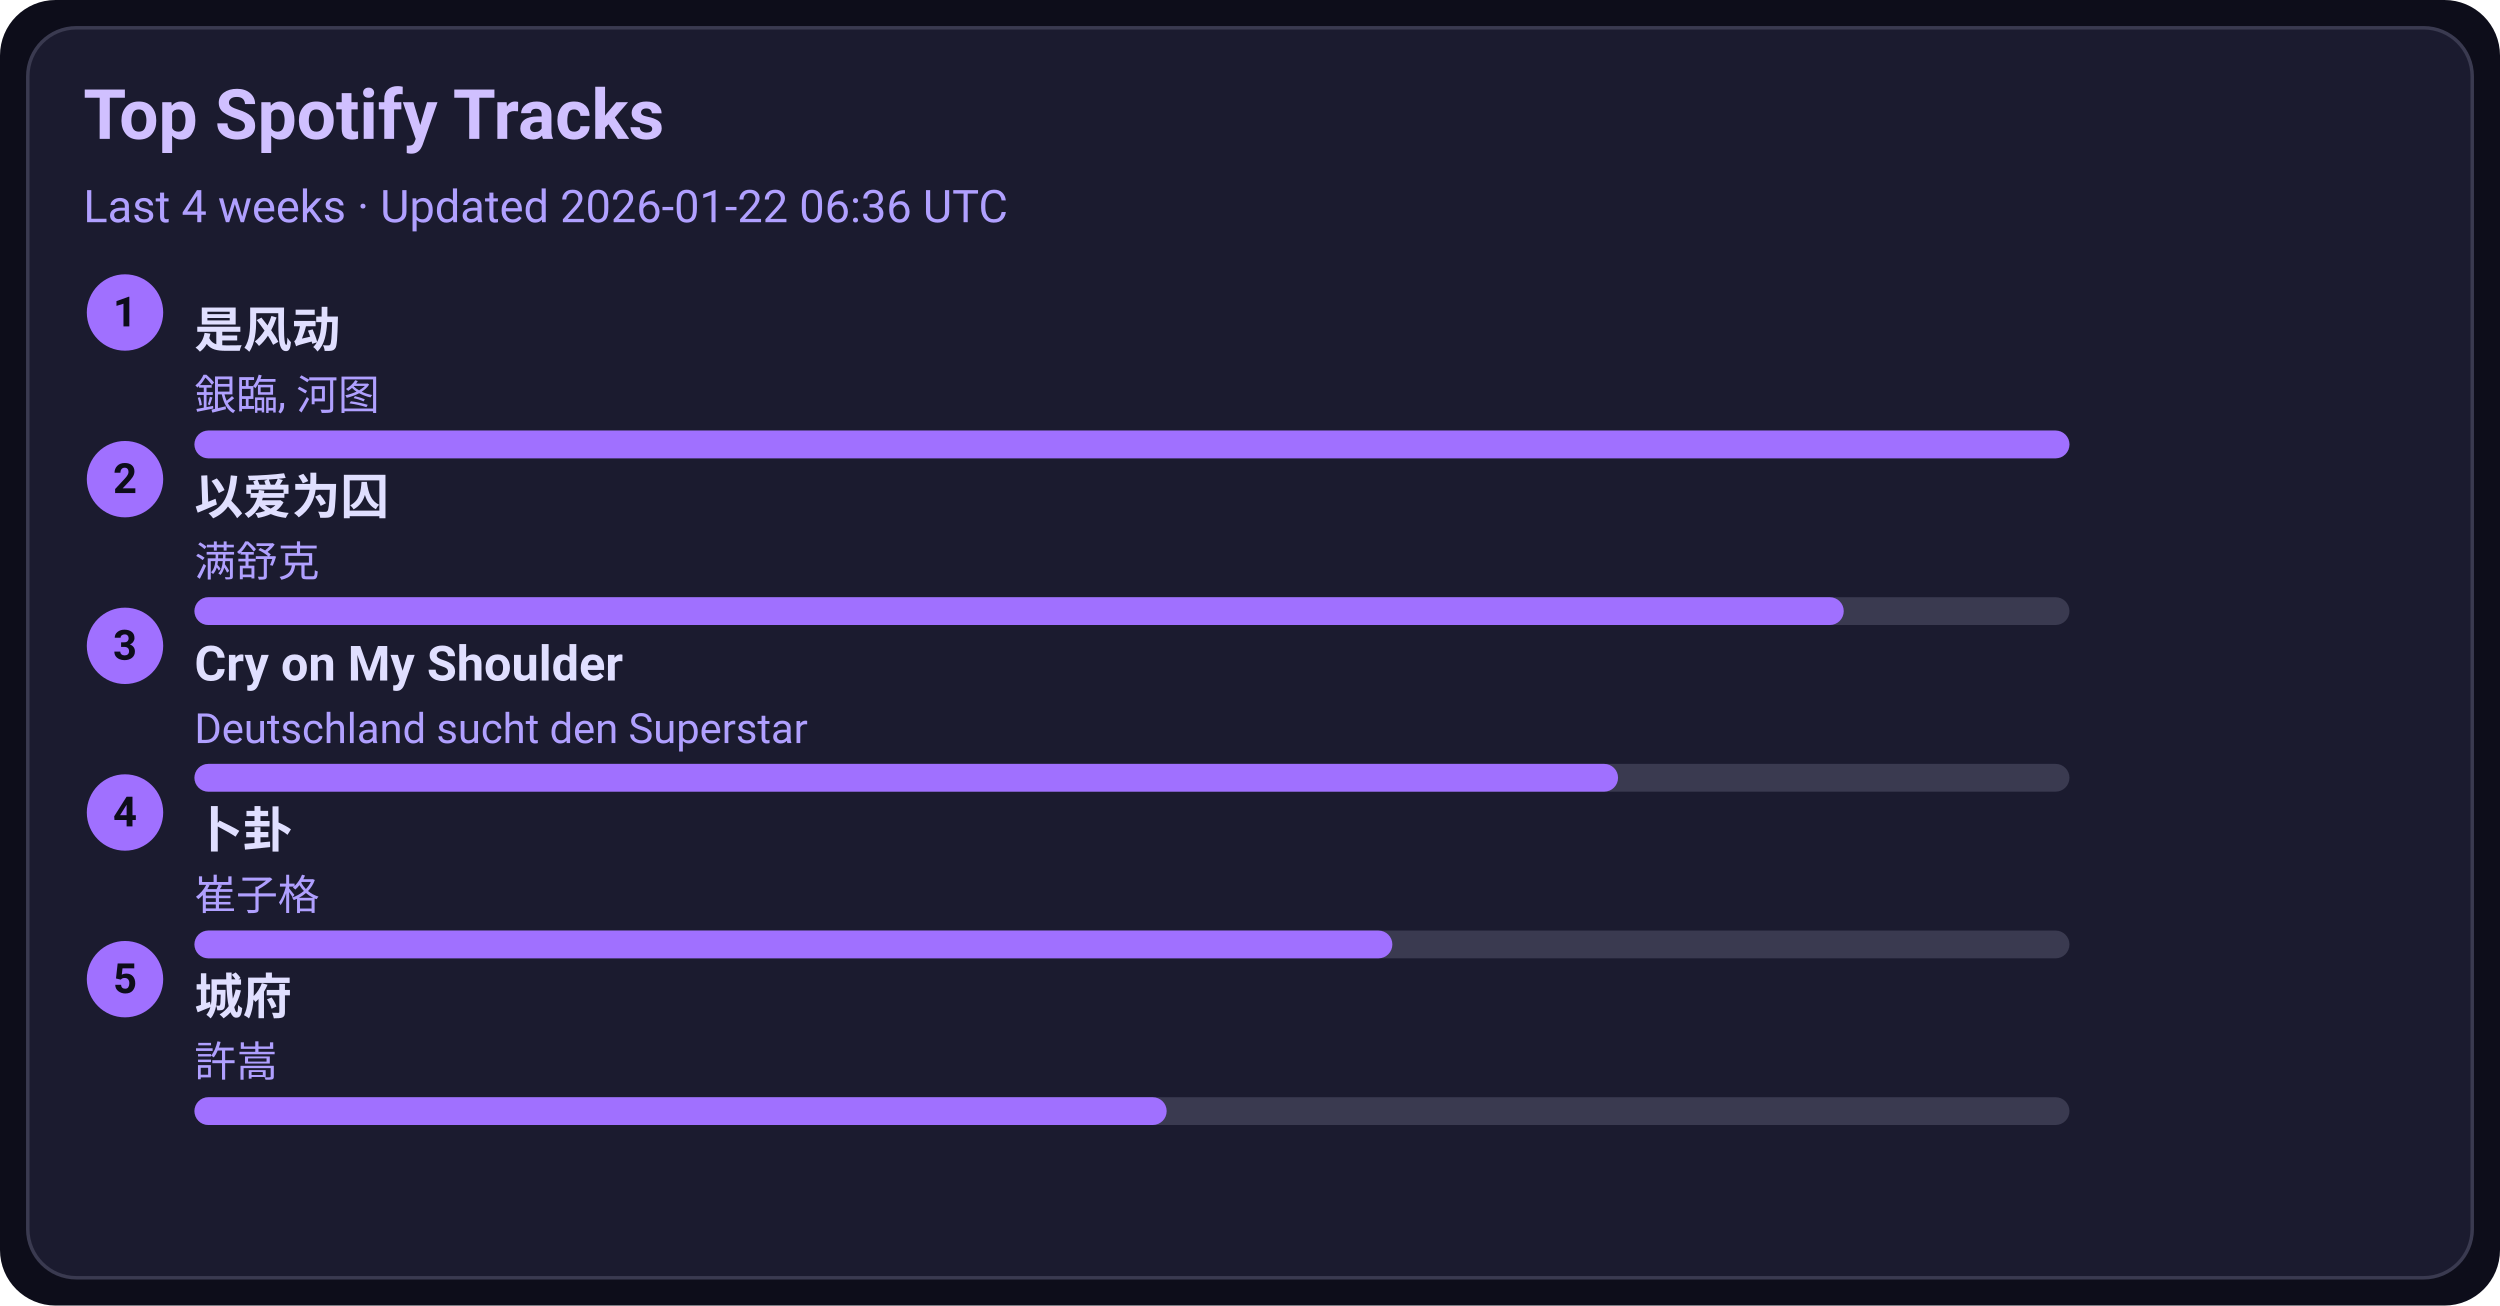
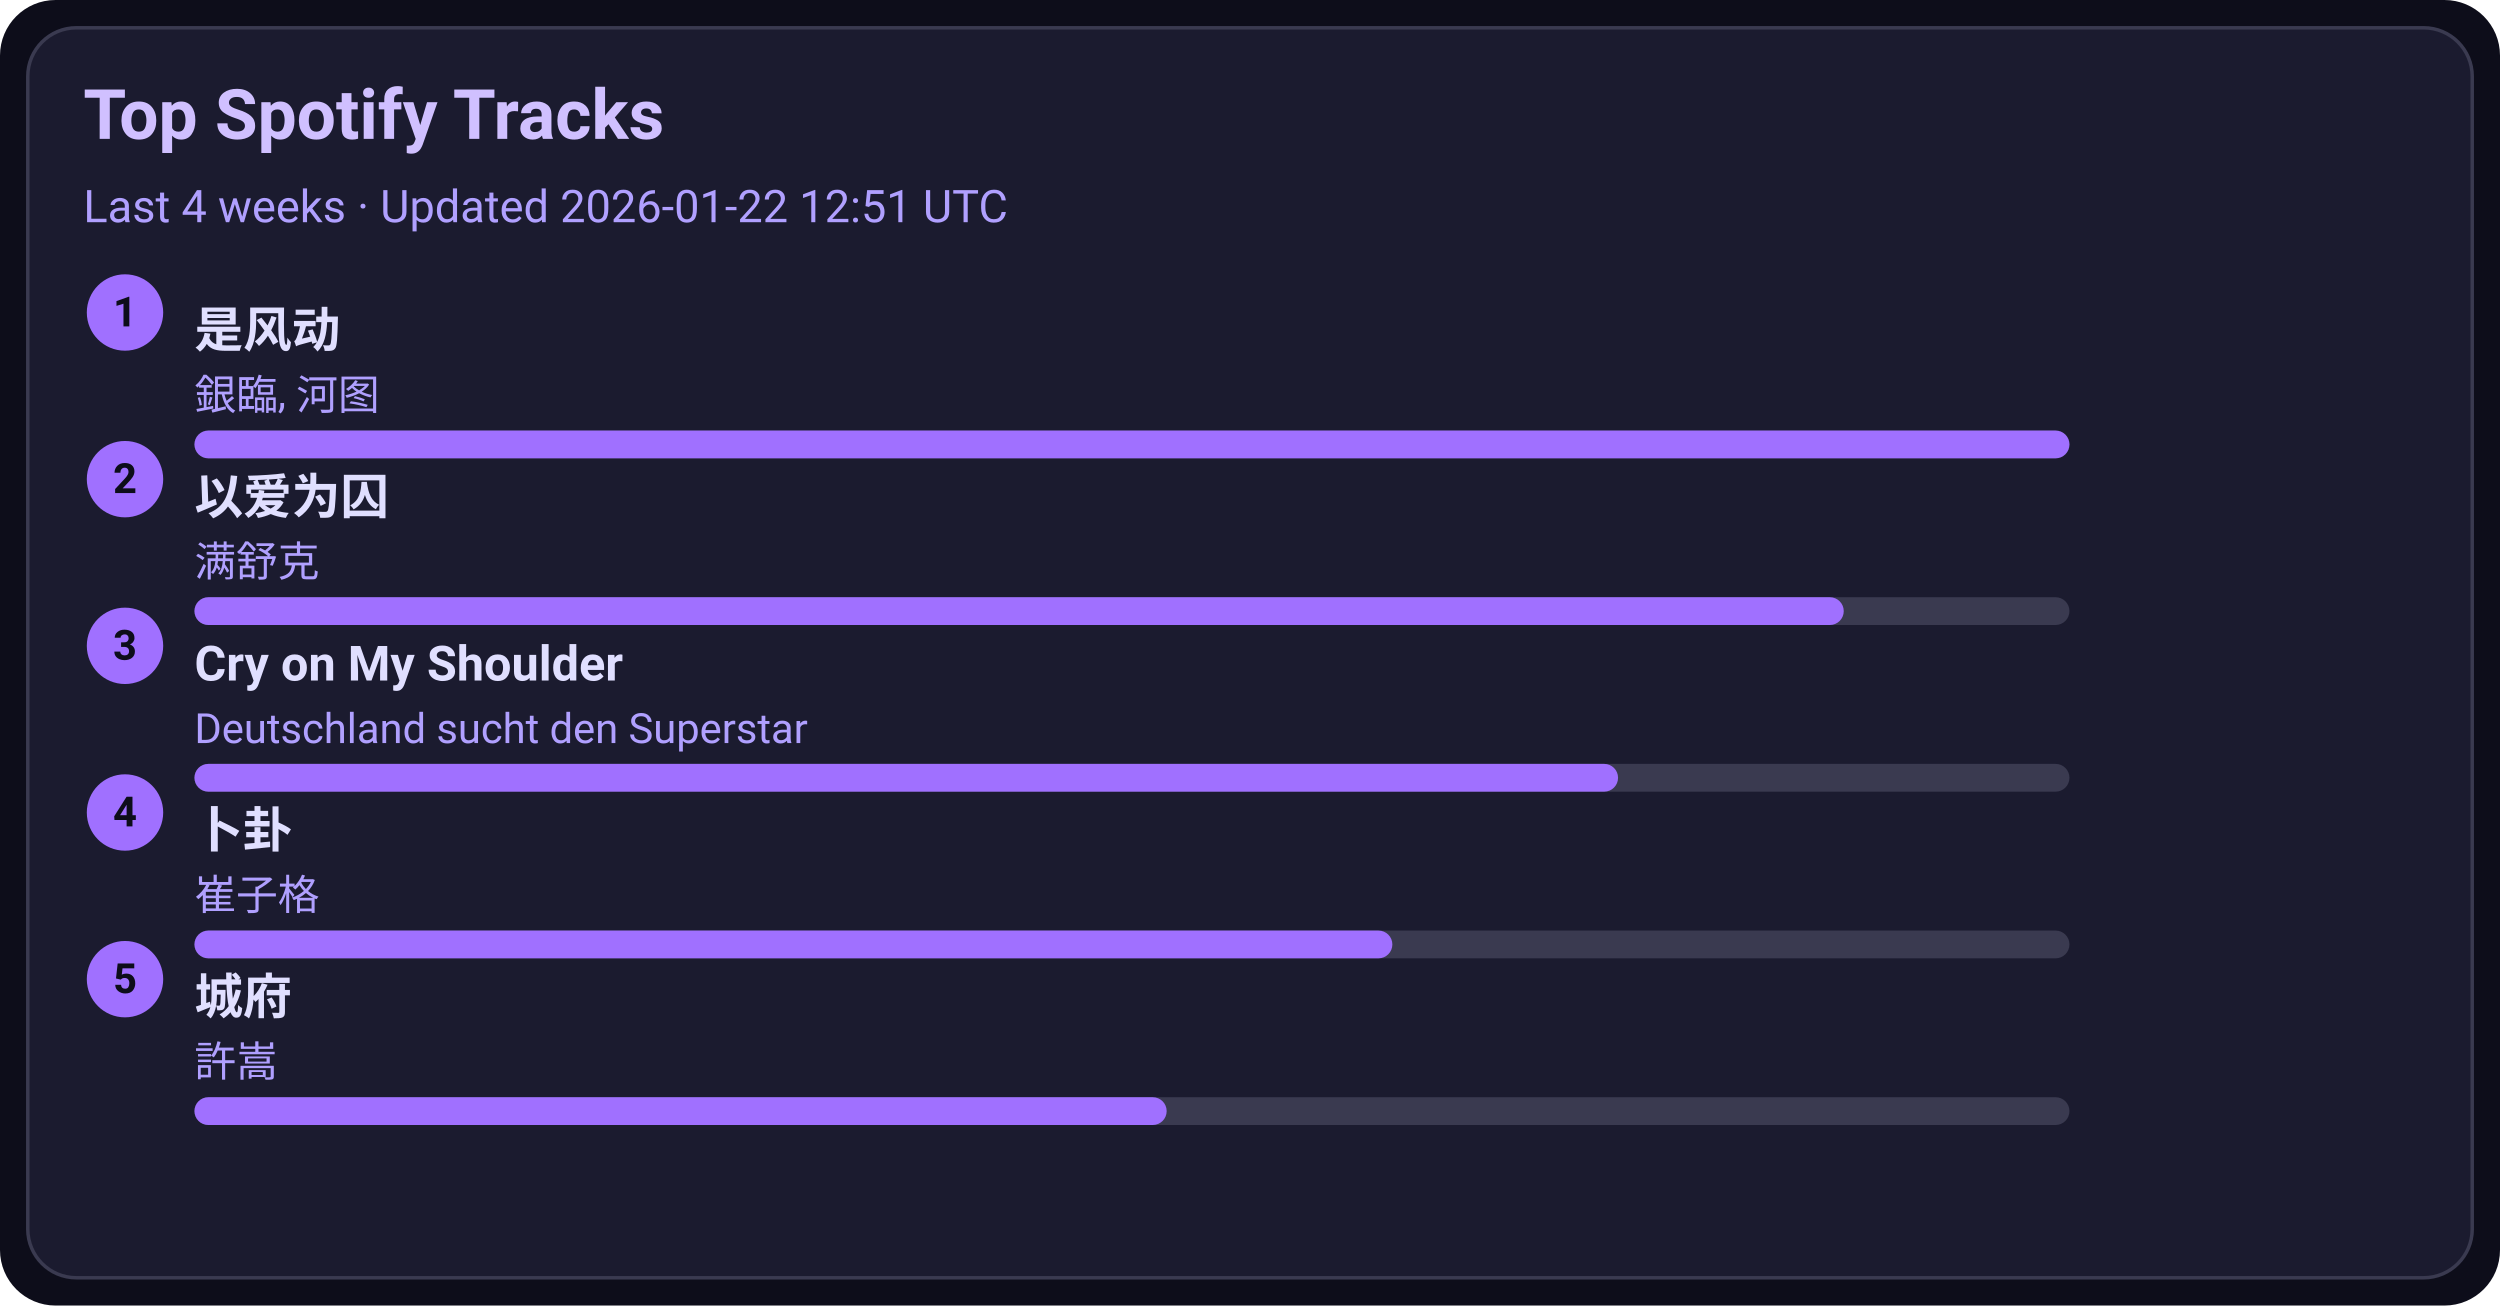
<svg xmlns="http://www.w3.org/2000/svg" width="720" height="376" viewBox="0 0 720 376">
  <style>text{font-family:-apple-system,BlinkMacSystemFont,Segoe UI,Roboto,Ubuntu,Helvetica Neue,Arial,Noto Sans,sans-serif}</style>
  <rect width="720" height="376" rx="16" fill="#0d0d1a" />
  <rect x="8" y="8" width="704" height="360" rx="14" fill="#1b1b2f" stroke="#3a3a50" />
  <text x="24" y="40" font-size="20" fill="#d0c0ff" font-weight="600">Top Spotify Tracks</text>
-   <text x="24" y="64" font-size="13" fill="#b0a0ff">Last 4 weeks · Updated 2026-01-22 06:36 UTC</text>
+   <text x="24" y="64" font-size="13" fill="#b0a0ff">Last 4 weeks · Updated 2026-01-22 12:51 UTC</text>
  <circle cx="36" cy="90" r="11" fill="#a070ff" />
  <text x="36" y="94" text-anchor="middle" font-size="12" fill="#0d0d1a" font-weight="700">1</text>
  <a href="https://open.spotify.com/track/3lePQ8c4jq7bTePsXEmslh" target="_blank" rel="noopener noreferrer">
    <text x="56" y="100" font-size="14" fill="#e0dfff" font-weight="600">是风动</text>
  </a>
  <text x="56" y="118" font-size="12" fill="#b0a0ff">銀臨, 河图</text>
  <rect x="56" y="124" width="540" height="8" rx="4" fill="#3a3a50" />
  <rect x="56" y="124" width="540" height="8" rx="4" fill="#a070ff" />
  <circle cx="36" cy="138" r="11" fill="#a070ff" />
  <text x="36" y="142" text-anchor="middle" font-size="12" fill="#0d0d1a" font-weight="700">2</text>
  <a href="https://open.spotify.com/track/0RW2LEfGQK5BaIho6sSLqf" target="_blank" rel="noopener noreferrer">
    <text x="56" y="148" font-size="14" fill="#e0dfff" font-weight="600">以爱为囚</text>
  </a>
  <text x="56" y="166" font-size="12" fill="#b0a0ff">满舒克</text>
  <rect x="56" y="172" width="540" height="8" rx="4" fill="#3a3a50" />
  <rect x="56" y="172" width="475" height="8" rx="4" fill="#a070ff" />
  <circle cx="36" cy="186" r="11" fill="#a070ff" />
  <text x="36" y="190" text-anchor="middle" font-size="12" fill="#0d0d1a" font-weight="700">3</text>
  <a href="https://open.spotify.com/track/6usmG2MoD0C0Lc2pNgCVWV" target="_blank" rel="noopener noreferrer">
    <text x="56" y="196" font-size="14" fill="#e0dfff" font-weight="600">Cry on My Shoulder</text>
  </a>
  <text x="56" y="214" font-size="12" fill="#b0a0ff">Deutschland sucht den Superstar</text>
  <rect x="56" y="220" width="540" height="8" rx="4" fill="#3a3a50" />
  <rect x="56" y="220" width="410" height="8" rx="4" fill="#a070ff" />
  <circle cx="36" cy="234" r="11" fill="#a070ff" />
  <text x="36" y="238" text-anchor="middle" font-size="12" fill="#0d0d1a" font-weight="700">4</text>
  <a href="https://open.spotify.com/track/4ToeYifpQaikbYa7krOD6s" target="_blank" rel="noopener noreferrer">
    <text x="56" y="244" font-size="14" fill="#e0dfff" font-weight="600">卜卦</text>
  </a>
  <text x="56" y="262" font-size="12" fill="#b0a0ff">崔子格</text>
  <rect x="56" y="268" width="540" height="8" rx="4" fill="#3a3a50" />
  <rect x="56" y="268" width="345" height="8" rx="4" fill="#a070ff" />
  <circle cx="36" cy="282" r="11" fill="#a070ff" />
  <text x="36" y="286" text-anchor="middle" font-size="12" fill="#0d0d1a" font-weight="700">5</text>
  <a href="https://open.spotify.com/track/4AmlSf7hye0QVpnHCcEoEw" target="_blank" rel="noopener noreferrer">
    <text x="56" y="292" font-size="14" fill="#e0dfff" font-weight="600">城府</text>
  </a>
  <text x="56" y="310" font-size="12" fill="#b0a0ff">許嵩</text>
  <rect x="56" y="316" width="540" height="8" rx="4" fill="#3a3a50" />
  <rect x="56" y="316" width="280" height="8" rx="4" fill="#a070ff" />
</svg>
